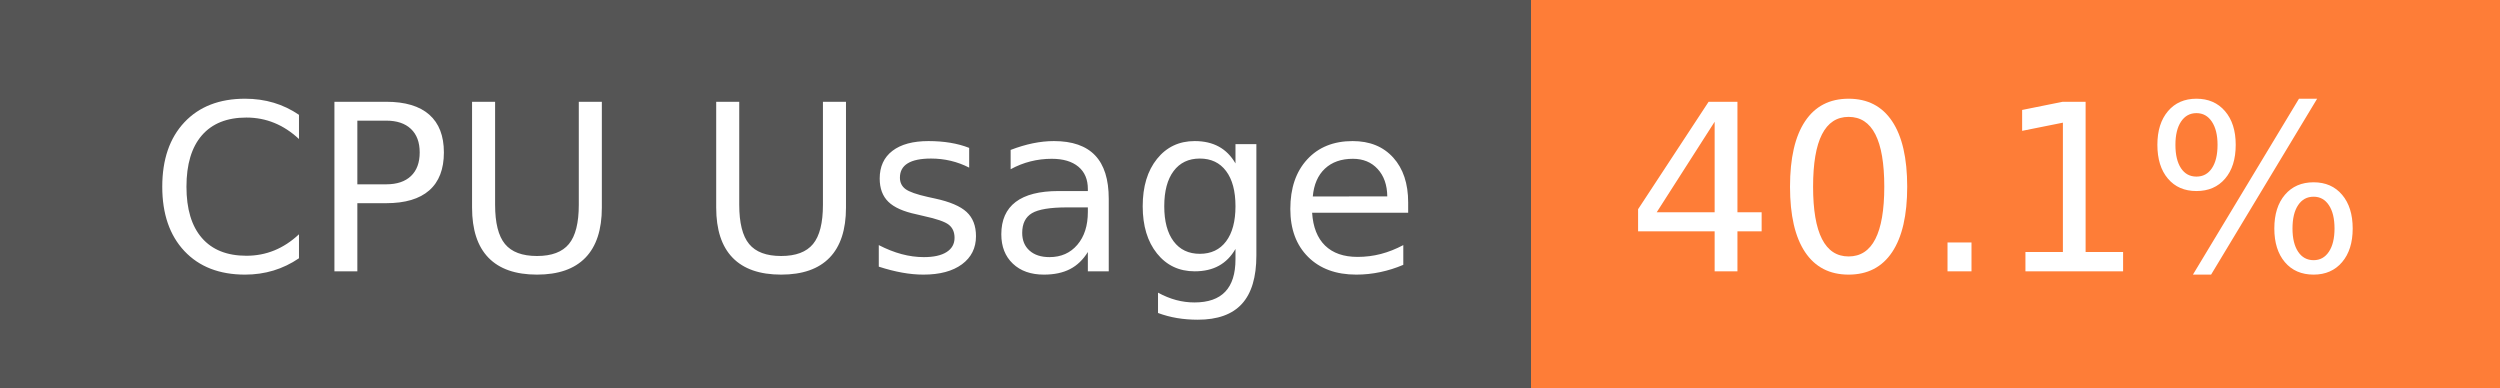
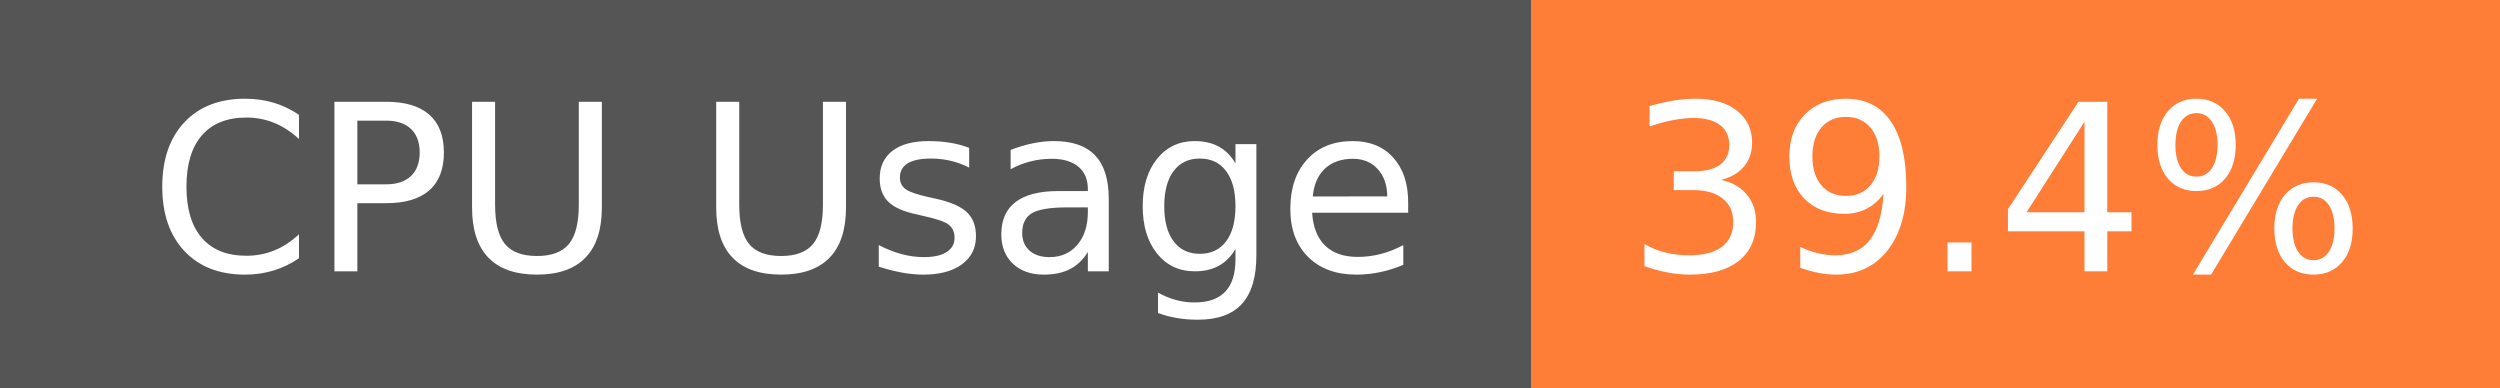
- <svg xmlns="http://www.w3.org/2000/svg" width="129" height="20" role="img" aria-label="CPU Usage: 40.1%">
+ <svg xmlns="http://www.w3.org/2000/svg" width="129" height="20" role="img" aria-label="CPU Usage: 39.4%">
  <g shape-rendering="crispEdges">
    <rect width="79" height="20" fill="#555" />
    <rect x="79" width="50" height="20" fill="#fe7d37" />
  </g>
  <g fill="#fff" text-anchor="middle" font-family="Verdana,Geneva,DejaVu Sans,sans-serif" text-rendering="geometricPrecision" font-size="120">
    <text x="405" y="140" transform="scale(.1)" fill="#fff" textLength="665">CPU Usage</text>
-     <text x="1030" y="140" transform="scale(.1)" fill="#fff" textLength="390">40.1%</text>
+     <text x="1030" y="140" transform="scale(.1)" fill="#fff" textLength="390">39.4%</text>
  </g>
</svg>
